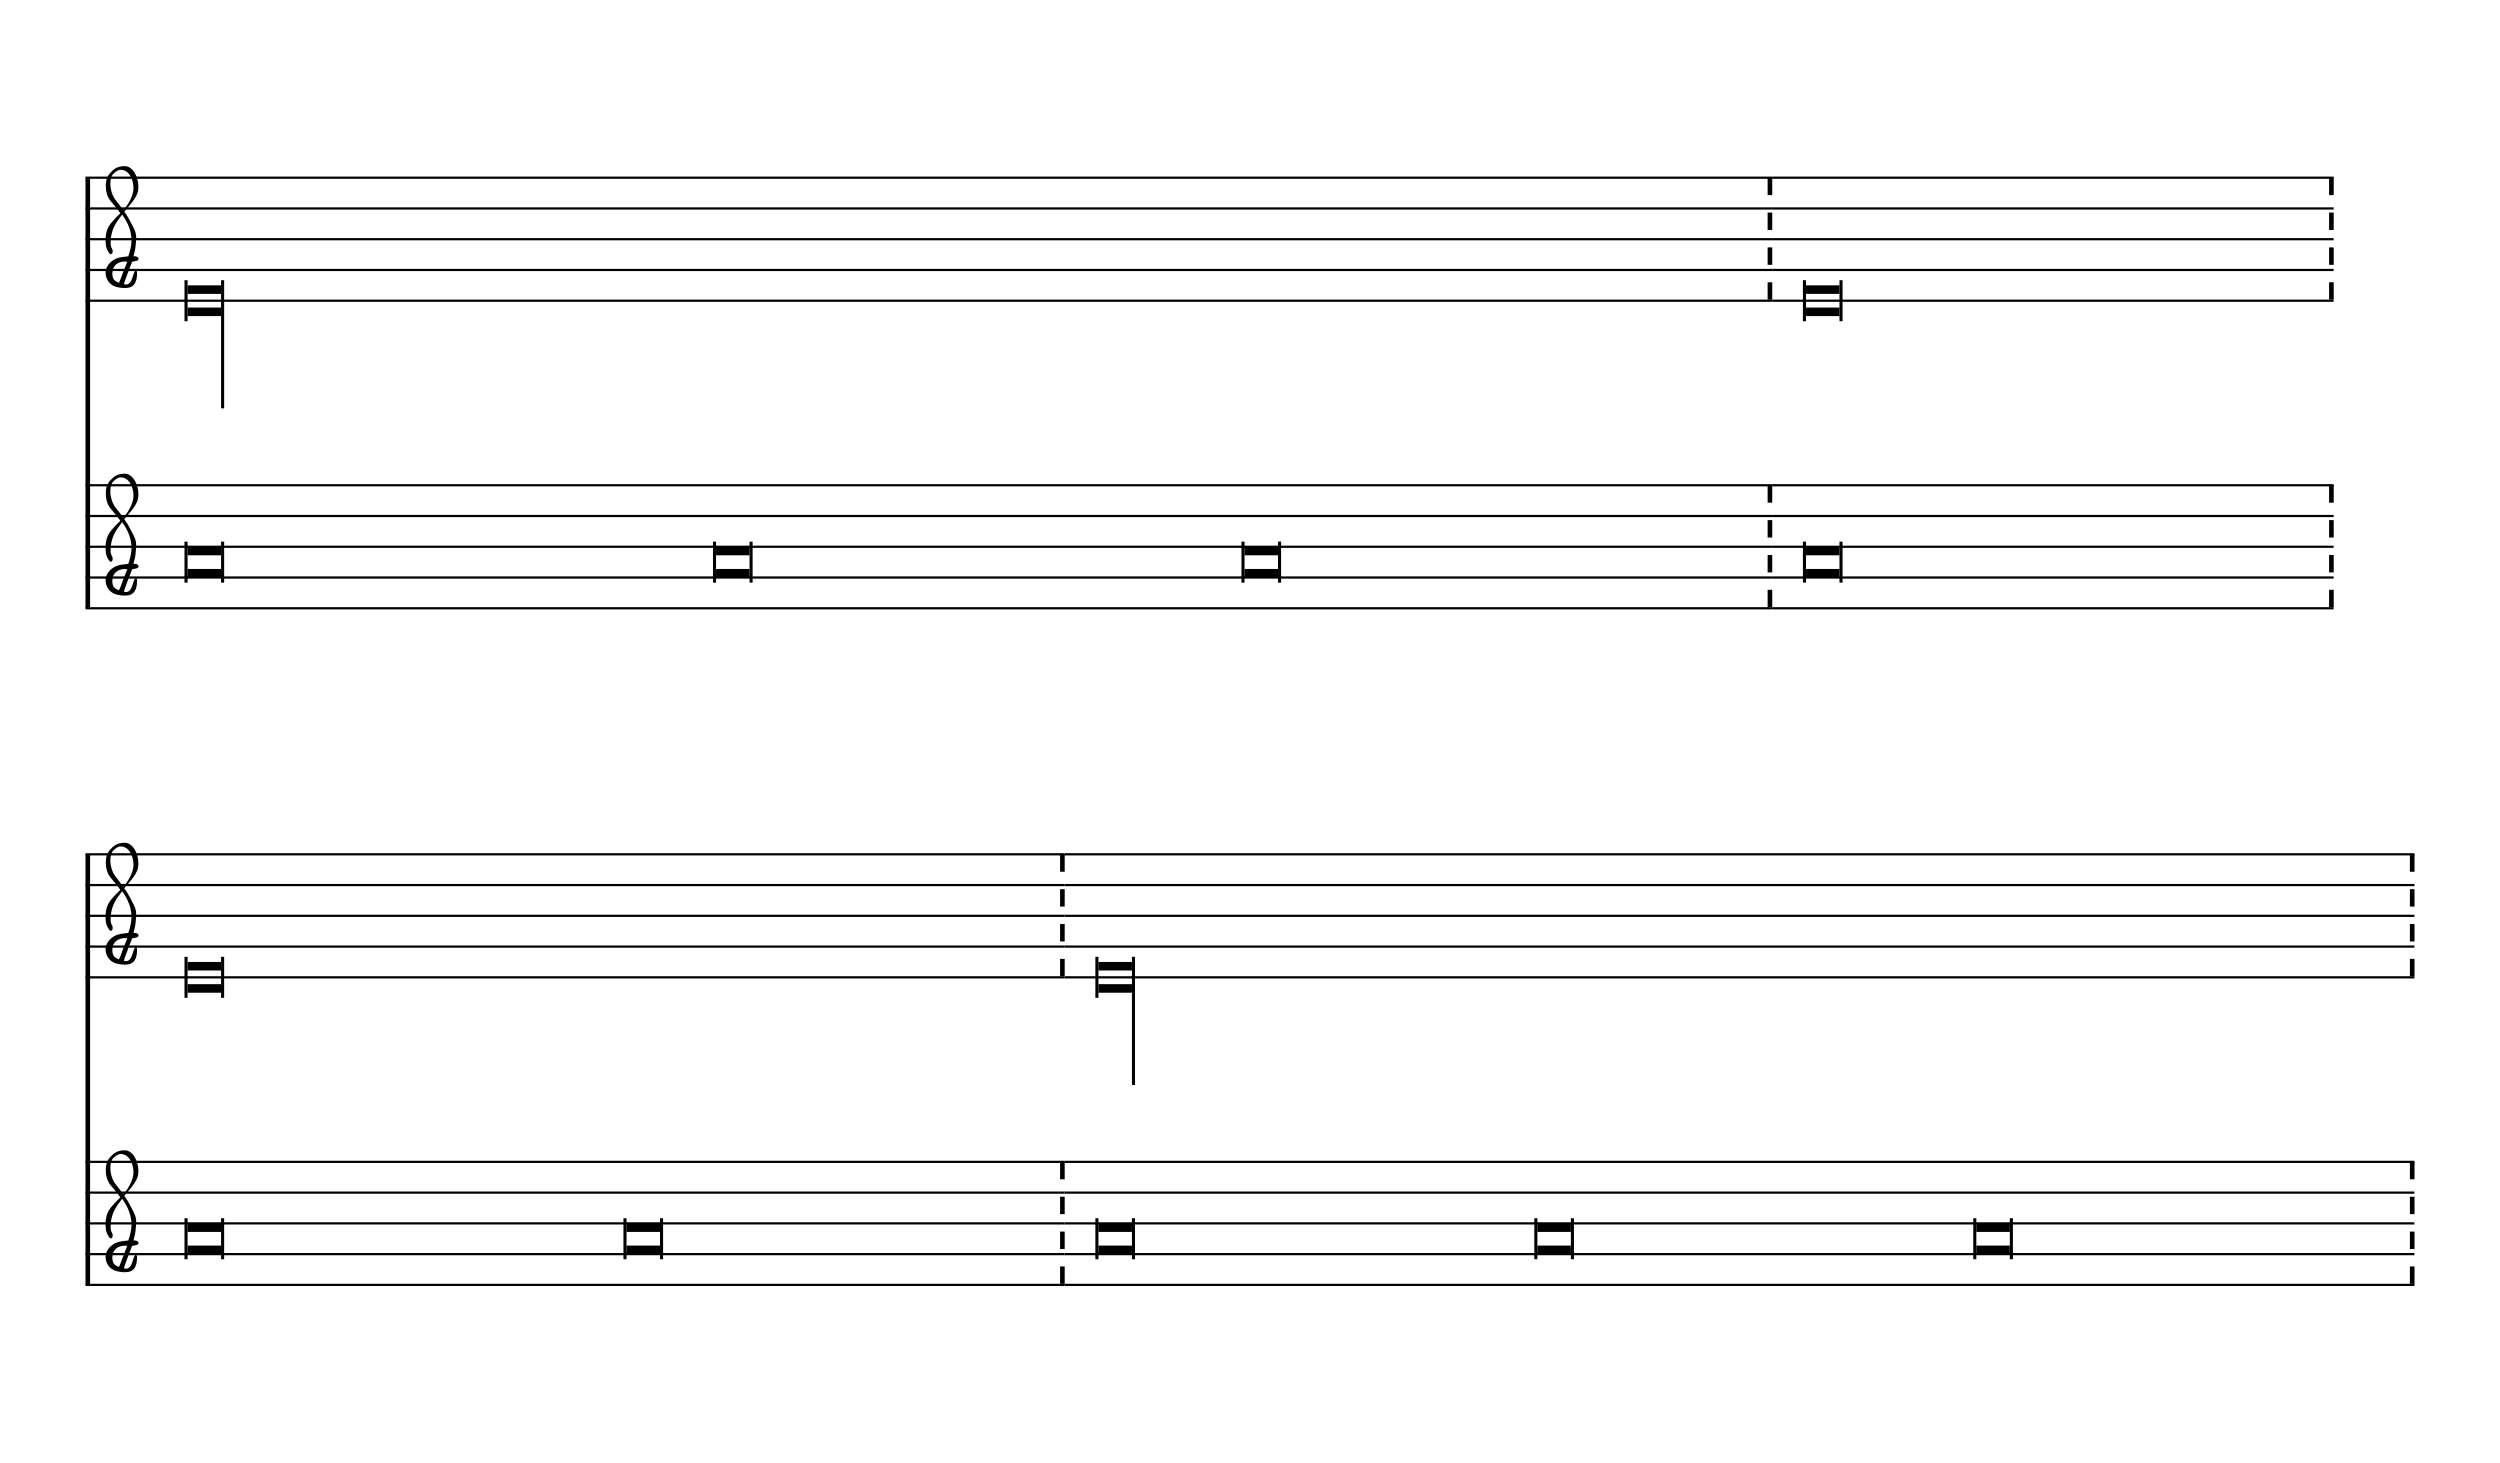
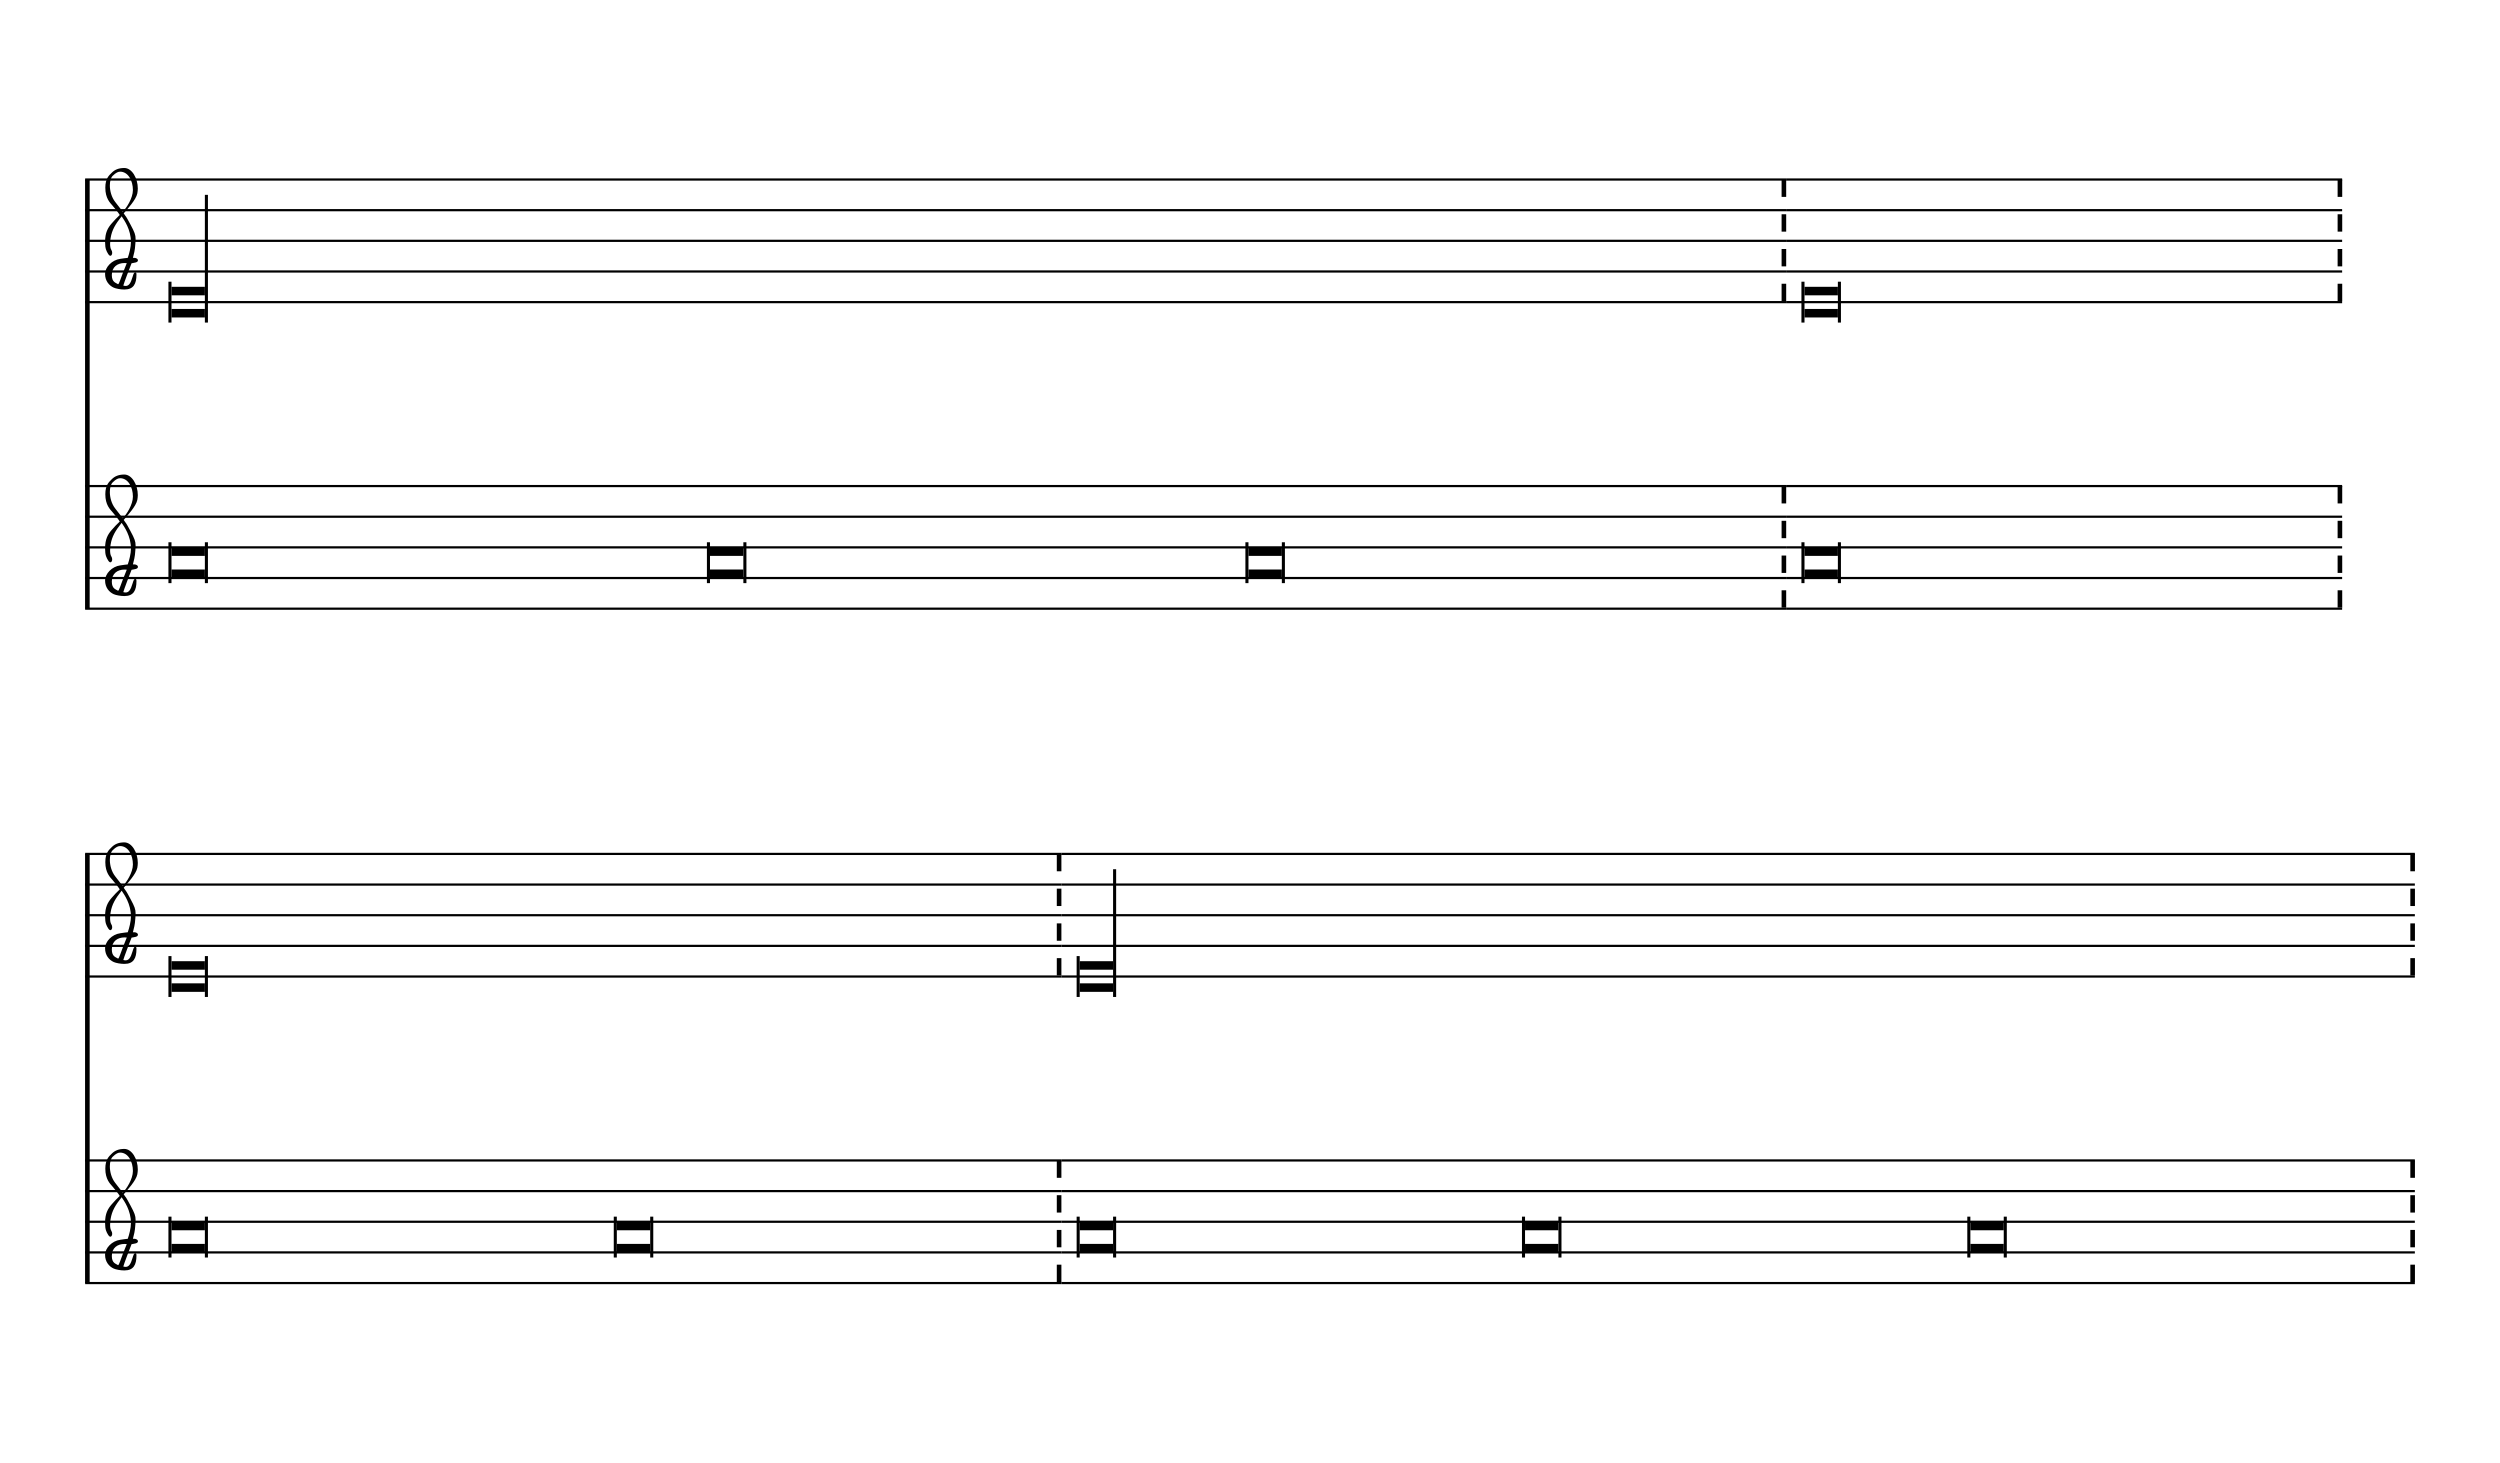
<svg xmlns="http://www.w3.org/2000/svg" viewBox="0 0 147 86" version="1.1" overflow="visible">
  <defs>
-     <symbol id="E901-jtm254" viewBox="0 0 1000 1000" overflow="inherit">
+     <symbol id="E901-phunma" viewBox="0 0 1000 1000" overflow="inherit">
      <path transform="scale(1,-1)" d="M144 488c30 28 83 110 83 176c0 77 -39 150 -104 150c-15 0 -33 -6 -61 -34c-15 -15 -23 -44 -23 -79c0 -44 14 -96 43 -133c23 -29 44 -58 62 -80zM159 69c-57 0 -104 -31 -104 -98c0 -61 35 -63 51 -75c8 0 23 52 39 92l32 80c-6 1 -12 1 -18 1zM256 -25 c0 -76 -24 -122 -98 -122h-3c-28 0 -66 7 -84 15c-38 17 -71 55 -71 112c0 55 56 114 124 123c25 3 49 8 61 8c12 33 26 89 26 128c0 104 -55 180 -76 211c-51 -65 -79 -110 -90 -178c-1 -6 -4 -25 -4 -46c0 -18 2 -38 10 -50c5 -7 7 -16 7 -24c0 -13 -6 -24 -15 -24 c-5 0 -12 5 -19 17c-12 21 -24 38 -24 96c0 77 23 115 54 151c38 44 26 28 65 68l1 -1c0 3 -16 27 -60 79c-19 22 -58 58 -58 145c0 76 30 100 53 123c25 25 57 38 102 38c62 0 110 -83 110 -168c0 -13 -2 -26 -4 -39c-10 -52 -83 -130 -111 -163c24 -38 8 -3 55 -91 c34 -63 42 -84 42 -119c0 -10 -1 -22 -2 -37c-4 -63 -11 -76 -20 -116c7 0 12 1 21 -1c14 -4 20 -11 20 -19c0 -19 -30 -19 -52 -24c-6 -13 -67 -174 -67 -181c0 -2 9 -4 19 -4c25 0 41 21 56 73c8 28 14 39 22 39s10 -8 10 -19z" />
    </symbol>
  </defs>
  <style type="text/css">g.page-margin{font-family:Times,serif;} g.ending, g.fing, g.reh, g.tempo{font-weight:bold;} g.dir, g.dynam, g.mNum{font-style:italic;} g.label{font-weight:normal;}</style>
-   <svg class="definition-scale" color="black" viewBox="0 0 14630 8560">
+   <svg class="definition-scale" color="black" viewBox="0 0 14680 8560">
    <g class="page-margin" transform="translate(500, 500)">
-       <g data-id="mkscar9" data-class="mdiv" class="mdiv pageMilestone" />
-       <g data-id="s1p39pzp" data-class="score" class="score pageMilestone" />
-       <g data-id="sz6bdv2" data-class="system" class="system">
+       <g data-id="m1nucl7u" data-class="mdiv" class="mdiv pageMilestone" />
+       <g data-id="s1pftvmd" data-class="score" class="score pageMilestone" />
+       <g data-id="s16wjxku" data-class="system" class="system">
        <path d="M13 540 L13 3060" stroke="currentColor" stroke-width="27" />
-         <g data-id="swo3z1k" data-class="section" class="section systemMilestone" />
-         <g data-id="s1nx5jp9" data-class="staff" class="staff">
-           <path d="M0 540 L9871 540" stroke="currentColor" stroke-width="13" />
-           <path d="M0 720 L9871 720" stroke="currentColor" stroke-width="13" />
-           <path d="M0 900 L9871 900" stroke="currentColor" stroke-width="13" />
-           <path d="M0 1080 L9871 1080" stroke="currentColor" stroke-width="13" />
-           <path d="M0 1260 L9871 1260" stroke="currentColor" stroke-width="13" />
-           <g data-id="c1767sru" data-class="clef" class="clef">
-             <use href="#E901-jtm254" x="117" y="1080" height="720px" width="720px" />
-           </g>
-           <g data-id="k1jf5psk" data-class="keySig" class="keySig" />
-           <g data-id="l1g7ehwp" data-class="layer" class="layer">
-             <g data-id="nqf89tb" data-class="note" class="note">
-               <g data-class="notehead" class="notehead">
-                 <polygon points="597,1170 793,1170 793,1220 597,1220" />
-                 <polygon points="597,1350 793,1350 793,1300 597,1300" />
-                 <rect x="579" y="1140" height="240" width="18" />
+         <g data-id="s5pizo8" data-class="section" class="section systemMilestone" />
+         <g data-id="s1s5kgnd" data-class="staff" class="staff">
+           <path d="M0 540 L9988 540" stroke="currentColor" stroke-width="13" />
+           <path d="M0 720 L9988 720" stroke="currentColor" stroke-width="13" />
+           <path d="M0 900 L9988 900" stroke="currentColor" stroke-width="13" />
+           <path d="M0 1080 L9988 1080" stroke="currentColor" stroke-width="13" />
+           <path d="M0 1260 L9988 1260" stroke="currentColor" stroke-width="13" />
+           <g data-id="c23y9lq" data-class="clef" class="clef">
+             <use href="#E901-phunma" x="117" y="1080" height="720px" width="720px" />
+           </g>
+           <g data-id="k1ujo8wg" data-class="keySig" class="keySig" />
+           <g data-id="lheayze" data-class="layer" class="layer">
+             <g data-id="n4rsahl" data-class="note" class="note">
+               <g data-class="notehead" class="notehead">
+                 <polygon points="507,1170 703,1170 703,1220 507,1220" />
+                 <polygon points="507,1350 703,1350 703,1300 507,1300" />
+                 <rect x="489" y="1140" height="240" width="18" />
              </g>
              <g data-class="stem" class="stem">
-                 <rect x="793" y="1140" height="750" width="18" />
-               </g>
-             </g>
-             <g data-id="bqoggb9" data-class="barLine" class="barLine">
-               <path d="M9858 540 L9858 1260" stroke="currentColor" stroke-width="27" stroke-dasharray="102 102" />
-             </g>
-           </g>
-         </g>
-         <g data-id="s12jdzib" data-class="staff" class="staff">
-           <path d="M0 2340 L9871 2340" stroke="currentColor" stroke-width="13" />
-           <path d="M0 2520 L9871 2520" stroke="currentColor" stroke-width="13" />
-           <path d="M0 2700 L9871 2700" stroke="currentColor" stroke-width="13" />
-           <path d="M0 2880 L9871 2880" stroke="currentColor" stroke-width="13" />
-           <path d="M0 3060 L9871 3060" stroke="currentColor" stroke-width="13" />
-           <g data-id="c3l4065" data-class="clef" class="clef">
-             <use href="#E901-jtm254" x="117" y="2880" height="720px" width="720px" />
-           </g>
-           <g data-id="kc2p5i2" data-class="keySig" class="keySig" />
-           <g data-id="lnnj6sm" data-class="layer" class="layer">
-             <g data-id="n35p8yd" data-class="note" class="note">
-               <g data-class="notehead" class="notehead">
-                 <polygon points="597,2700 793,2700 793,2750 597,2750" />
-                 <polygon points="597,2880 793,2880 793,2830 597,2830" />
-                 <rect x="579" y="2670" height="240" width="18" />
-                 <rect x="793" y="2670" height="240" width="18" />
-               </g>
-             </g>
-             <g data-id="n1wbldqk" data-class="note" class="note">
-               <g data-class="notehead" class="notehead">
-                 <polygon points="3690,2700 3886,2700 3886,2750 3690,2750" />
-                 <polygon points="3690,2880 3886,2880 3886,2830 3690,2830" />
-                 <rect x="3672" y="2670" height="240" width="18" />
-                 <rect x="3886" y="2670" height="240" width="18" />
-               </g>
-             </g>
-             <g data-id="nxmnr8y" data-class="note" class="note">
-               <g data-class="notehead" class="notehead">
-                 <polygon points="6783,2700 6979,2700 6979,2750 6783,2750" />
-                 <polygon points="6783,2880 6979,2880 6979,2830 6783,2830" />
-                 <rect x="6765" y="2670" height="240" width="18" />
-                 <rect x="6979" y="2670" height="240" width="18" />
-               </g>
-             </g>
-             <g data-id="b1rnytcd" data-class="barLine" class="barLine">
-               <path d="M9858 2340 L9858 3060" stroke="currentColor" stroke-width="27" stroke-dasharray="102 102" />
-             </g>
-           </g>
-         </g>
-         <g data-id="se9v6so" data-class="staff" class="staff">
-           <path d="M9871 540 L13157 540" stroke="currentColor" stroke-width="13" />
-           <path d="M9871 720 L13157 720" stroke="currentColor" stroke-width="13" />
-           <path d="M9871 900 L13157 900" stroke="currentColor" stroke-width="13" />
-           <path d="M9871 1080 L13157 1080" stroke="currentColor" stroke-width="13" />
-           <path d="M9871 1260 L13157 1260" stroke="currentColor" stroke-width="13" />
-           <g data-id="l1maeh3z" data-class="layer" class="layer">
-             <g data-id="nlmjhrv" data-class="note" class="note">
-               <g data-class="notehead" class="notehead">
-                 <polygon points="10069,1170 10265,1170 10265,1220 10069,1220" />
-                 <polygon points="10069,1350 10265,1350 10265,1300 10069,1300" />
-                 <rect x="10051" y="1140" height="240" width="18" />
-                 <rect x="10265" y="1140" height="240" width="18" />
-               </g>
-             </g>
-             <g data-id="bezu11y" data-class="barLine" class="barLine">
-               <path d="M13144 540 L13144 1260" stroke="currentColor" stroke-width="27" stroke-dasharray="102 102" />
-             </g>
-           </g>
-         </g>
-         <g data-id="sfutopj" data-class="staff" class="staff">
-           <path d="M9871 2340 L13157 2340" stroke="currentColor" stroke-width="13" />
-           <path d="M9871 2520 L13157 2520" stroke="currentColor" stroke-width="13" />
-           <path d="M9871 2700 L13157 2700" stroke="currentColor" stroke-width="13" />
-           <path d="M9871 2880 L13157 2880" stroke="currentColor" stroke-width="13" />
-           <path d="M9871 3060 L13157 3060" stroke="currentColor" stroke-width="13" />
-           <g data-id="l1b40eoi" data-class="layer" class="layer">
-             <g data-id="n1jwwyle" data-class="note" class="note">
-               <g data-class="notehead" class="notehead">
-                 <polygon points="10069,2700 10265,2700 10265,2750 10069,2750" />
-                 <polygon points="10069,2880 10265,2880 10265,2830 10069,2830" />
-                 <rect x="10051" y="2670" height="240" width="18" />
-                 <rect x="10265" y="2670" height="240" width="18" />
-               </g>
-             </g>
-             <g data-id="b1giqkqh" data-class="barLine" class="barLine">
-               <path d="M13144 2340 L13144 3060" stroke="currentColor" stroke-width="27" stroke-dasharray="102 102" />
+                 <rect x="703" y="630" height="750" width="18" />
+               </g>
+             </g>
+             <g data-id="b1c0kbr6" data-class="barLine" class="barLine">
+               <path d="M9975 540 L9975 1260" stroke="currentColor" stroke-width="27" stroke-dasharray="102 102" />
+             </g>
+           </g>
+         </g>
+         <g data-id="s1ggfnuc" data-class="staff" class="staff">
+           <path d="M0 2340 L9988 2340" stroke="currentColor" stroke-width="13" />
+           <path d="M0 2520 L9988 2520" stroke="currentColor" stroke-width="13" />
+           <path d="M0 2700 L9988 2700" stroke="currentColor" stroke-width="13" />
+           <path d="M0 2880 L9988 2880" stroke="currentColor" stroke-width="13" />
+           <path d="M0 3060 L9988 3060" stroke="currentColor" stroke-width="13" />
+           <g data-id="c1a5wrdx" data-class="clef" class="clef">
+             <use href="#E901-phunma" x="117" y="2880" height="720px" width="720px" />
+           </g>
+           <g data-id="kwcigmv" data-class="keySig" class="keySig" />
+           <g data-id="l145fp5o" data-class="layer" class="layer">
+             <g data-id="niwu3l3" data-class="note" class="note">
+               <g data-class="notehead" class="notehead">
+                 <polygon points="507,2700 703,2700 703,2750 507,2750" />
+                 <polygon points="507,2880 703,2880 703,2830 507,2830" />
+                 <rect x="489" y="2670" height="240" width="18" />
+                 <rect x="703" y="2670" height="240" width="18" />
+               </g>
+             </g>
+             <g data-id="n1nt1s50" data-class="note" class="note">
+               <g data-class="notehead" class="notehead">
+                 <polygon points="3669,2700 3865,2700 3865,2750 3669,2750" />
+                 <polygon points="3669,2880 3865,2880 3865,2830 3669,2830" />
+                 <rect x="3651" y="2670" height="240" width="18" />
+                 <rect x="3865" y="2670" height="240" width="18" />
+               </g>
+             </g>
+             <g data-id="n1xixkiw" data-class="note" class="note">
+               <g data-class="notehead" class="notehead">
+                 <polygon points="6831,2700 7027,2700 7027,2750 6831,2750" />
+                 <polygon points="6831,2880 7027,2880 7027,2830 6831,2830" />
+                 <rect x="6813" y="2670" height="240" width="18" />
+                 <rect x="7027" y="2670" height="240" width="18" />
+               </g>
+             </g>
+             <g data-id="belbdu8" data-class="barLine" class="barLine">
+               <path d="M9975 2340 L9975 3060" stroke="currentColor" stroke-width="27" stroke-dasharray="102 102" />
+             </g>
+           </g>
+         </g>
+         <g data-id="sfa8knj" data-class="staff" class="staff">
+           <path d="M9988 540 L13253 540" stroke="currentColor" stroke-width="13" />
+           <path d="M9988 720 L13253 720" stroke="currentColor" stroke-width="13" />
+           <path d="M9988 900 L13253 900" stroke="currentColor" stroke-width="13" />
+           <path d="M9988 1080 L13253 1080" stroke="currentColor" stroke-width="13" />
+           <path d="M9988 1260 L13253 1260" stroke="currentColor" stroke-width="13" />
+           <g data-id="l1obbv1l" data-class="layer" class="layer">
+             <g data-id="nrajg4d" data-class="note" class="note">
+               <g data-class="notehead" class="notehead">
+                 <polygon points="10096,1170 10292,1170 10292,1220 10096,1220" />
+                 <polygon points="10096,1350 10292,1350 10292,1300 10096,1300" />
+                 <rect x="10078" y="1140" height="240" width="18" />
+                 <rect x="10292" y="1140" height="240" width="18" />
+               </g>
+             </g>
+             <g data-id="b1u3jxdq" data-class="barLine" class="barLine">
+               <path d="M13240 540 L13240 1260" stroke="currentColor" stroke-width="27" stroke-dasharray="102 102" />
+             </g>
+           </g>
+         </g>
+         <g data-id="s86kb8p" data-class="staff" class="staff">
+           <path d="M9988 2340 L13253 2340" stroke="currentColor" stroke-width="13" />
+           <path d="M9988 2520 L13253 2520" stroke="currentColor" stroke-width="13" />
+           <path d="M9988 2700 L13253 2700" stroke="currentColor" stroke-width="13" />
+           <path d="M9988 2880 L13253 2880" stroke="currentColor" stroke-width="13" />
+           <path d="M9988 3060 L13253 3060" stroke="currentColor" stroke-width="13" />
+           <g data-id="l61n3rv" data-class="layer" class="layer">
+             <g data-id="n1pf45d8" data-class="note" class="note">
+               <g data-class="notehead" class="notehead">
+                 <polygon points="10096,2700 10292,2700 10292,2750 10096,2750" />
+                 <polygon points="10096,2880 10292,2880 10292,2830 10096,2830" />
+                 <rect x="10078" y="2670" height="240" width="18" />
+                 <rect x="10292" y="2670" height="240" width="18" />
+               </g>
+             </g>
+             <g data-id="b1eht6kj" data-class="barLine" class="barLine">
+               <path d="M13240 2340 L13240 3060" stroke="currentColor" stroke-width="27" stroke-dasharray="102 102" />
            </g>
          </g>
        </g>
      </g>
-       <g data-id="srnf75l" data-class="system" class="system">
+       <g data-id="s1o50h5x" data-class="system" class="system">
        <path d="M13 4500 L13 7020" stroke="currentColor" stroke-width="27" />
-         <g data-id="s30pyud" data-class="staff" class="staff">
-           <path d="M0 4500 L5730 4500" stroke="currentColor" stroke-width="13" />
-           <path d="M0 4680 L5730 4680" stroke="currentColor" stroke-width="13" />
-           <path d="M0 4860 L5730 4860" stroke="currentColor" stroke-width="13" />
-           <path d="M0 5040 L5730 5040" stroke="currentColor" stroke-width="13" />
-           <path d="M0 5220 L5730 5220" stroke="currentColor" stroke-width="13" />
-           <g data-id="cg7b5y7" data-class="clef" class="clef">
-             <use href="#E901-jtm254" x="117" y="5040" height="720px" width="720px" />
-           </g>
-           <g data-id="k3ox5sc" data-class="keySig" class="keySig" />
-           <g data-id="lmpkh2" data-class="layer" class="layer">
-             <g data-id="n19278jj" data-class="note" class="note">
-               <g data-class="notehead" class="notehead">
-                 <polygon points="597,5130 793,5130 793,5180 597,5180" />
-                 <polygon points="597,5310 793,5310 793,5260 597,5260" />
-                 <rect x="579" y="5100" height="240" width="18" />
-                 <rect x="793" y="5100" height="240" width="18" />
-               </g>
-             </g>
-             <g data-id="b1m6ffif" data-class="barLine" class="barLine">
-               <path d="M5717 4500 L5717 5220" stroke="currentColor" stroke-width="27" stroke-dasharray="102 102" />
-             </g>
-           </g>
-         </g>
-         <g data-id="spnfchh" data-class="staff" class="staff">
-           <path d="M0 6300 L5730 6300" stroke="currentColor" stroke-width="13" />
-           <path d="M0 6480 L5730 6480" stroke="currentColor" stroke-width="13" />
-           <path d="M0 6660 L5730 6660" stroke="currentColor" stroke-width="13" />
-           <path d="M0 6840 L5730 6840" stroke="currentColor" stroke-width="13" />
-           <path d="M0 7020 L5730 7020" stroke="currentColor" stroke-width="13" />
-           <g data-id="ckrqkhq" data-class="clef" class="clef">
-             <use href="#E901-jtm254" x="117" y="6840" height="720px" width="720px" />
-           </g>
-           <g data-id="k1ctxty0" data-class="keySig" class="keySig" />
-           <g data-id="l1oc6osm" data-class="layer" class="layer">
-             <g data-id="n1w7yr7" data-class="note" class="note">
-               <g data-class="notehead" class="notehead">
-                 <polygon points="597,6660 793,6660 793,6710 597,6710" />
-                 <polygon points="597,6840 793,6840 793,6790 597,6790" />
-                 <rect x="579" y="6630" height="240" width="18" />
-                 <rect x="793" y="6630" height="240" width="18" />
-               </g>
-             </g>
-             <g data-id="n1s79002" data-class="note" class="note">
-               <g data-class="notehead" class="notehead">
-                 <polygon points="3166,6660 3362,6660 3362,6710 3166,6710" />
-                 <polygon points="3166,6840 3362,6840 3362,6790 3166,6790" />
-                 <rect x="3148" y="6630" height="240" width="18" />
-                 <rect x="3362" y="6630" height="240" width="18" />
-               </g>
-             </g>
-             <g data-id="b10j4rxt" data-class="barLine" class="barLine">
-               <path d="M5717 6300 L5717 7020" stroke="currentColor" stroke-width="27" stroke-dasharray="102 102" />
-             </g>
-           </g>
-         </g>
-         <g data-id="s1jdhs84" data-class="staff" class="staff">
-           <path d="M5730 4500 L13630 4500" stroke="currentColor" stroke-width="13" />
-           <path d="M5730 4680 L13630 4680" stroke="currentColor" stroke-width="13" />
-           <path d="M5730 4860 L13630 4860" stroke="currentColor" stroke-width="13" />
-           <path d="M5730 5040 L13630 5040" stroke="currentColor" stroke-width="13" />
-           <path d="M5730 5220 L13630 5220" stroke="currentColor" stroke-width="13" />
-           <g data-id="l5w8xtb" data-class="layer" class="layer">
-             <g data-id="nx1gikp" data-class="note" class="note">
-               <g data-class="notehead" class="notehead">
-                 <polygon points="5928,5130 6124,5130 6124,5180 5928,5180" />
-                 <polygon points="5928,5310 6124,5310 6124,5260 5928,5260" />
-                 <rect x="5910" y="5100" height="240" width="18" />
+         <g data-id="s4ne0g9" data-class="staff" class="staff">
+           <path d="M0 4500 L5732 4500" stroke="currentColor" stroke-width="13" />
+           <path d="M0 4680 L5732 4680" stroke="currentColor" stroke-width="13" />
+           <path d="M0 4860 L5732 4860" stroke="currentColor" stroke-width="13" />
+           <path d="M0 5040 L5732 5040" stroke="currentColor" stroke-width="13" />
+           <path d="M0 5220 L5732 5220" stroke="currentColor" stroke-width="13" />
+           <g data-id="ctr0w5q" data-class="clef" class="clef">
+             <use href="#E901-phunma" x="117" y="5040" height="720px" width="720px" />
+           </g>
+           <g data-id="k124ybn4" data-class="keySig" class="keySig" />
+           <g data-id="locbcpb" data-class="layer" class="layer">
+             <g data-id="n8rf1ei" data-class="note" class="note">
+               <g data-class="notehead" class="notehead">
+                 <polygon points="507,5130 703,5130 703,5180 507,5180" />
+                 <polygon points="507,5310 703,5310 703,5260 507,5260" />
+                 <rect x="489" y="5100" height="240" width="18" />
+                 <rect x="703" y="5100" height="240" width="18" />
+               </g>
+             </g>
+             <g data-id="bee13be" data-class="barLine" class="barLine">
+               <path d="M5719 4500 L5719 5220" stroke="currentColor" stroke-width="27" stroke-dasharray="102 102" />
+             </g>
+           </g>
+         </g>
+         <g data-id="s1a9xknm" data-class="staff" class="staff">
+           <path d="M0 6300 L5732 6300" stroke="currentColor" stroke-width="13" />
+           <path d="M0 6480 L5732 6480" stroke="currentColor" stroke-width="13" />
+           <path d="M0 6660 L5732 6660" stroke="currentColor" stroke-width="13" />
+           <path d="M0 6840 L5732 6840" stroke="currentColor" stroke-width="13" />
+           <path d="M0 7020 L5732 7020" stroke="currentColor" stroke-width="13" />
+           <g data-id="c12rbda5" data-class="clef" class="clef">
+             <use href="#E901-phunma" x="117" y="6840" height="720px" width="720px" />
+           </g>
+           <g data-id="k15xovsp" data-class="keySig" class="keySig" />
+           <g data-id="loyr1x3" data-class="layer" class="layer">
+             <g data-id="nf9quk0" data-class="note" class="note">
+               <g data-class="notehead" class="notehead">
+                 <polygon points="507,6660 703,6660 703,6710 507,6710" />
+                 <polygon points="507,6840 703,6840 703,6790 507,6790" />
+                 <rect x="489" y="6630" height="240" width="18" />
+                 <rect x="703" y="6630" height="240" width="18" />
+               </g>
+             </g>
+             <g data-id="numgwpl" data-class="note" class="note">
+               <g data-class="notehead" class="notehead">
+                 <polygon points="3122,6660 3318,6660 3318,6710 3122,6710" />
+                 <polygon points="3122,6840 3318,6840 3318,6790 3122,6790" />
+                 <rect x="3104" y="6630" height="240" width="18" />
+                 <rect x="3318" y="6630" height="240" width="18" />
+               </g>
+             </g>
+             <g data-id="b1pxcdn6" data-class="barLine" class="barLine">
+               <path d="M5719 6300 L5719 7020" stroke="currentColor" stroke-width="27" stroke-dasharray="102 102" />
+             </g>
+           </g>
+         </g>
+         <g data-id="shsk9h7" data-class="staff" class="staff">
+           <path d="M5732 4500 L13680 4500" stroke="currentColor" stroke-width="13" />
+           <path d="M5732 4680 L13680 4680" stroke="currentColor" stroke-width="13" />
+           <path d="M5732 4860 L13680 4860" stroke="currentColor" stroke-width="13" />
+           <path d="M5732 5040 L13680 5040" stroke="currentColor" stroke-width="13" />
+           <path d="M5732 5220 L13680 5220" stroke="currentColor" stroke-width="13" />
+           <g data-id="l1wdbzlx" data-class="layer" class="layer">
+             <g data-id="n16coikm" data-class="note" class="note">
+               <g data-class="notehead" class="notehead">
+                 <polygon points="5840,5130 6036,5130 6036,5180 5840,5180" />
+                 <polygon points="5840,5310 6036,5310 6036,5260 5840,5260" />
+                 <rect x="5822" y="5100" height="240" width="18" />
              </g>
              <g data-class="stem" class="stem">
-                 <rect x="6124" y="5100" height="750" width="18" />
-               </g>
-             </g>
-             <g data-id="b1vjzju4" data-class="barLine" class="barLine">
-               <path d="M13617 4500 L13617 5220" stroke="currentColor" stroke-width="27" stroke-dasharray="102 102" />
-             </g>
-           </g>
-         </g>
-         <g data-id="s3ujis5" data-class="staff" class="staff">
-           <path d="M5730 6300 L13630 6300" stroke="currentColor" stroke-width="13" />
-           <path d="M5730 6480 L13630 6480" stroke="currentColor" stroke-width="13" />
-           <path d="M5730 6660 L13630 6660" stroke="currentColor" stroke-width="13" />
-           <path d="M5730 6840 L13630 6840" stroke="currentColor" stroke-width="13" />
-           <path d="M5730 7020 L13630 7020" stroke="currentColor" stroke-width="13" />
-           <g data-id="l99bf0n" data-class="layer" class="layer">
-             <g data-id="nn9vpa6" data-class="note" class="note">
-               <g data-class="notehead" class="notehead">
-                 <polygon points="5928,6660 6124,6660 6124,6710 5928,6710" />
-                 <polygon points="5928,6840 6124,6840 6124,6790 5928,6790" />
-                 <rect x="5910" y="6630" height="240" width="18" />
-                 <rect x="6124" y="6630" height="240" width="18" />
-               </g>
-             </g>
-             <g data-id="n1bj7eze" data-class="note" class="note">
-               <g data-class="notehead" class="notehead">
-                 <polygon points="8497,6660 8693,6660 8693,6710 8497,6710" />
-                 <polygon points="8497,6840 8693,6840 8693,6790 8497,6790" />
-                 <rect x="8479" y="6630" height="240" width="18" />
-                 <rect x="8693" y="6630" height="240" width="18" />
-               </g>
-             </g>
-             <g data-id="n1qt0yvv" data-class="note" class="note">
-               <g data-class="notehead" class="notehead">
-                 <polygon points="11066,6660 11262,6660 11262,6710 11066,6710" />
-                 <polygon points="11066,6840 11262,6840 11262,6790 11066,6790" />
-                 <rect x="11048" y="6630" height="240" width="18" />
-                 <rect x="11262" y="6630" height="240" width="18" />
-               </g>
-             </g>
-             <g data-id="bc50smr" data-class="barLine" class="barLine">
-               <path d="M13617 6300 L13617 7020" stroke="currentColor" stroke-width="27" stroke-dasharray="102 102" />
-             </g>
-           </g>
-         </g>
-         <g data-id="s16k3fbh" data-class="systemMilestoneEnd" class="systemMilestoneEnd swo3z1k" />
+                 <rect x="6036" y="4590" height="750" width="18" />
+               </g>
+             </g>
+             <g data-id="b1g0rxcf" data-class="barLine" class="barLine">
+               <path d="M13667 4500 L13667 5220" stroke="currentColor" stroke-width="27" stroke-dasharray="102 102" />
+             </g>
+           </g>
+         </g>
+         <g data-id="s128w3u9" data-class="staff" class="staff">
+           <path d="M5732 6300 L13680 6300" stroke="currentColor" stroke-width="13" />
+           <path d="M5732 6480 L13680 6480" stroke="currentColor" stroke-width="13" />
+           <path d="M5732 6660 L13680 6660" stroke="currentColor" stroke-width="13" />
+           <path d="M5732 6840 L13680 6840" stroke="currentColor" stroke-width="13" />
+           <path d="M5732 7020 L13680 7020" stroke="currentColor" stroke-width="13" />
+           <g data-id="l18m6akl" data-class="layer" class="layer">
+             <g data-id="n153xc2l" data-class="note" class="note">
+               <g data-class="notehead" class="notehead">
+                 <polygon points="5840,6660 6036,6660 6036,6710 5840,6710" />
+                 <polygon points="5840,6840 6036,6840 6036,6790 5840,6790" />
+                 <rect x="5822" y="6630" height="240" width="18" />
+                 <rect x="6036" y="6630" height="240" width="18" />
+               </g>
+             </g>
+             <g data-id="n8z91pn" data-class="note" class="note">
+               <g data-class="notehead" class="notehead">
+                 <polygon points="8455,6660 8651,6660 8651,6710 8455,6710" />
+                 <polygon points="8455,6840 8651,6840 8651,6790 8455,6790" />
+                 <rect x="8437" y="6630" height="240" width="18" />
+                 <rect x="8651" y="6630" height="240" width="18" />
+               </g>
+             </g>
+             <g data-id="n1yj2a2h" data-class="note" class="note">
+               <g data-class="notehead" class="notehead">
+                 <polygon points="11070,6660 11266,6660 11266,6710 11070,6710" />
+                 <polygon points="11070,6840 11266,6840 11266,6790 11070,6790" />
+                 <rect x="11052" y="6630" height="240" width="18" />
+                 <rect x="11266" y="6630" height="240" width="18" />
+               </g>
+             </g>
+             <g data-id="b1bae355" data-class="barLine" class="barLine">
+               <path d="M13667 6300 L13667 7020" stroke="currentColor" stroke-width="27" stroke-dasharray="102 102" />
+             </g>
+           </g>
+         </g>
+         <g data-id="s1aozx9c" data-class="systemMilestoneEnd" class="systemMilestoneEnd s5pizo8" />
      </g>
-       <g data-id="p1ihquq7" data-class="pageMilestoneEnd" class="pageMilestoneEnd s1p39pzp" />
-       <g data-id="p1iyjotu" data-class="pageMilestoneEnd" class="pageMilestoneEnd mkscar9" />
+       <g data-id="p1b3gh4x" data-class="pageMilestoneEnd" class="pageMilestoneEnd s1pftvmd" />
+       <g data-id="pfryiub" data-class="pageMilestoneEnd" class="pageMilestoneEnd m1nucl7u" />
    </g>
  </svg>
</svg>
